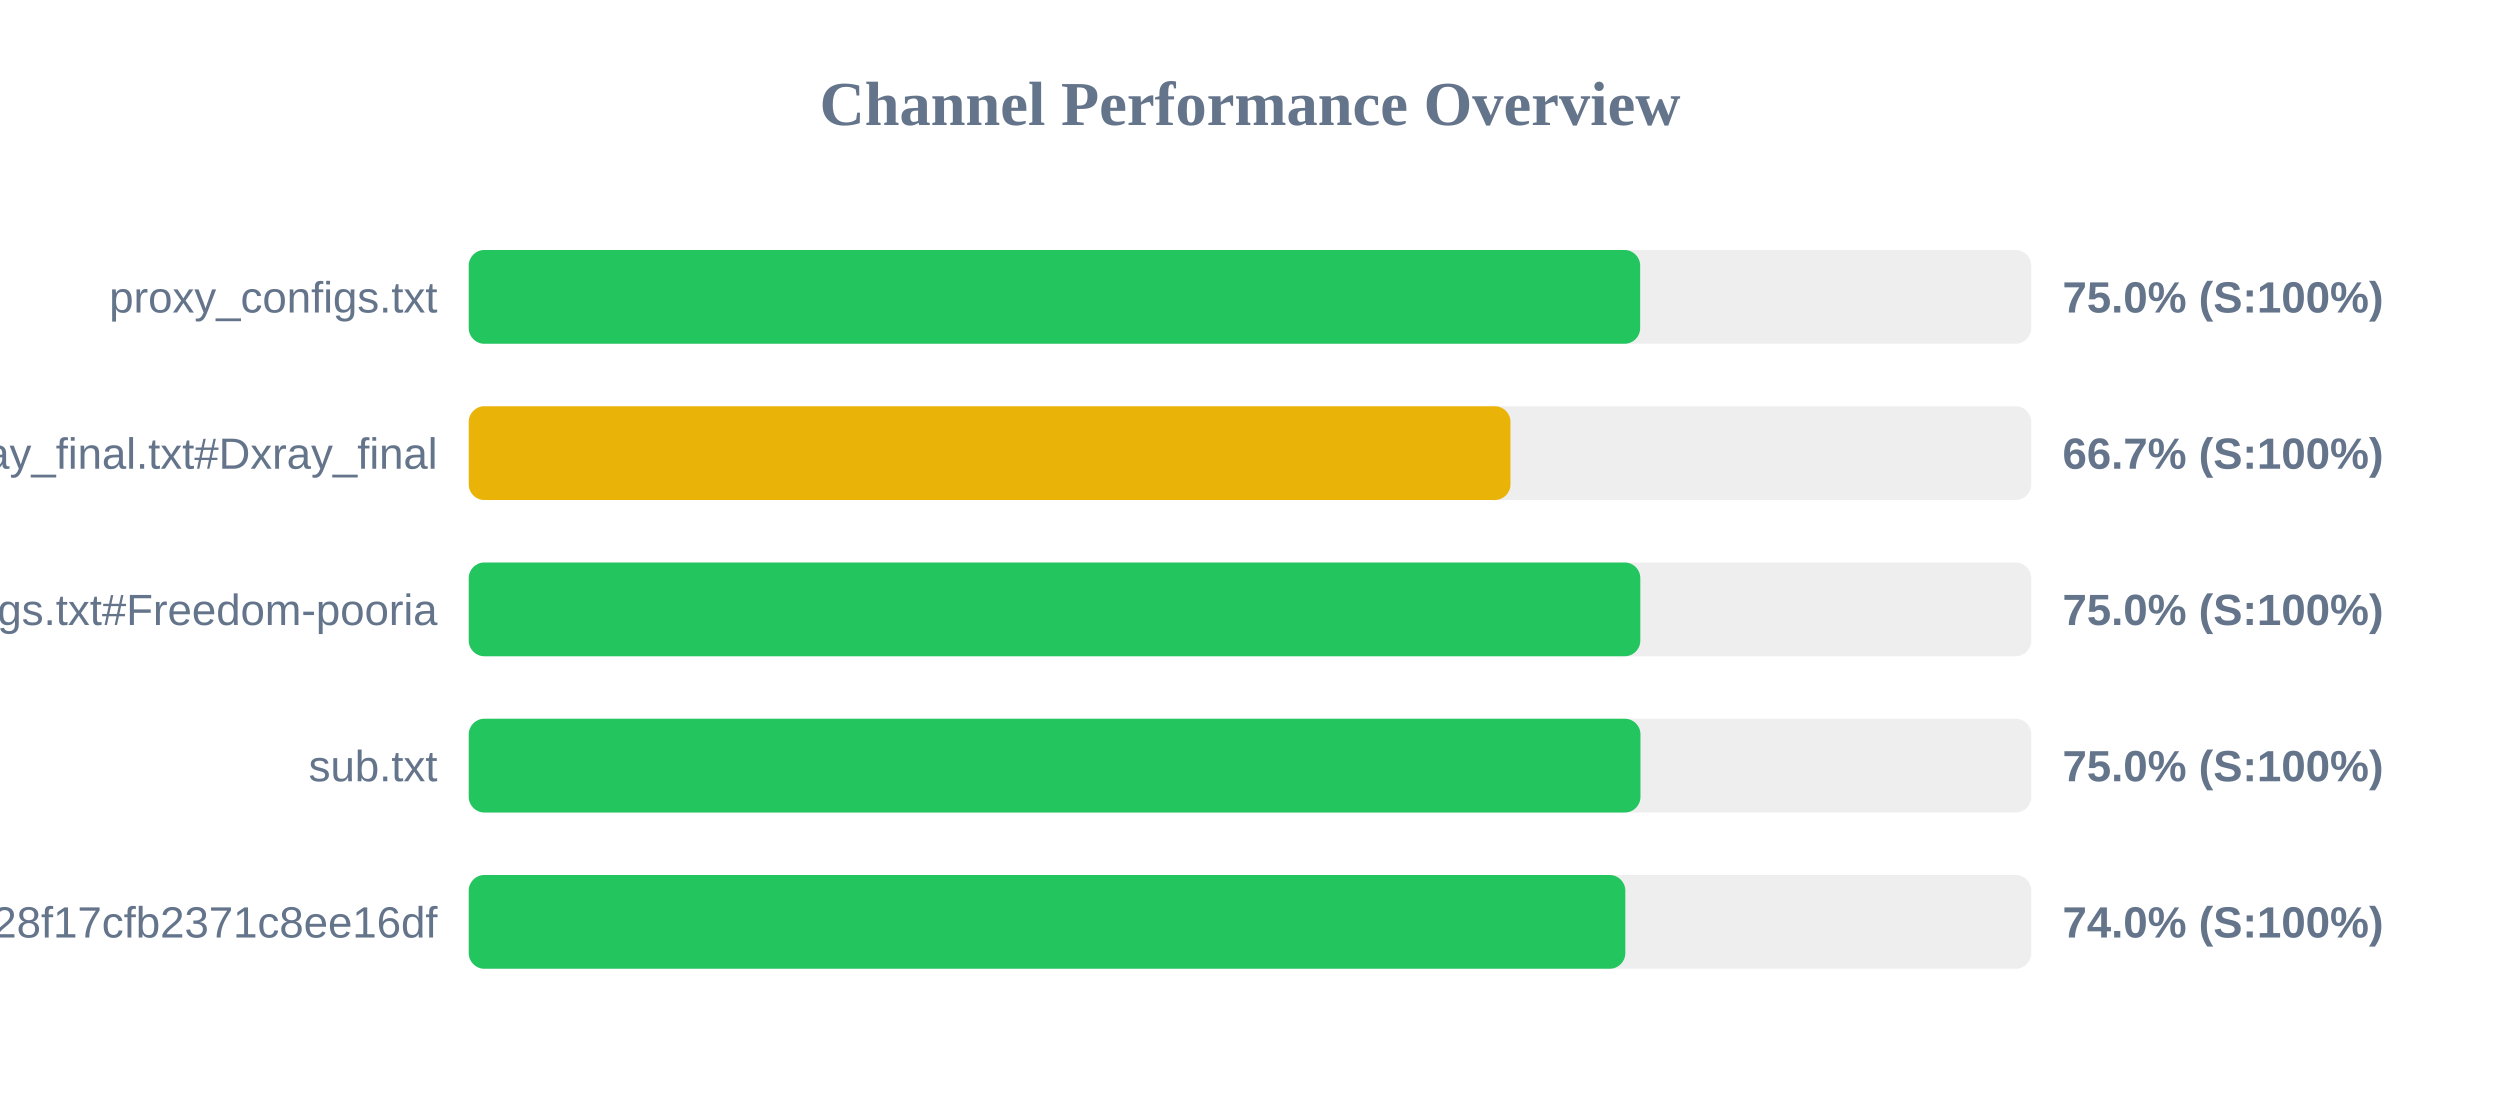
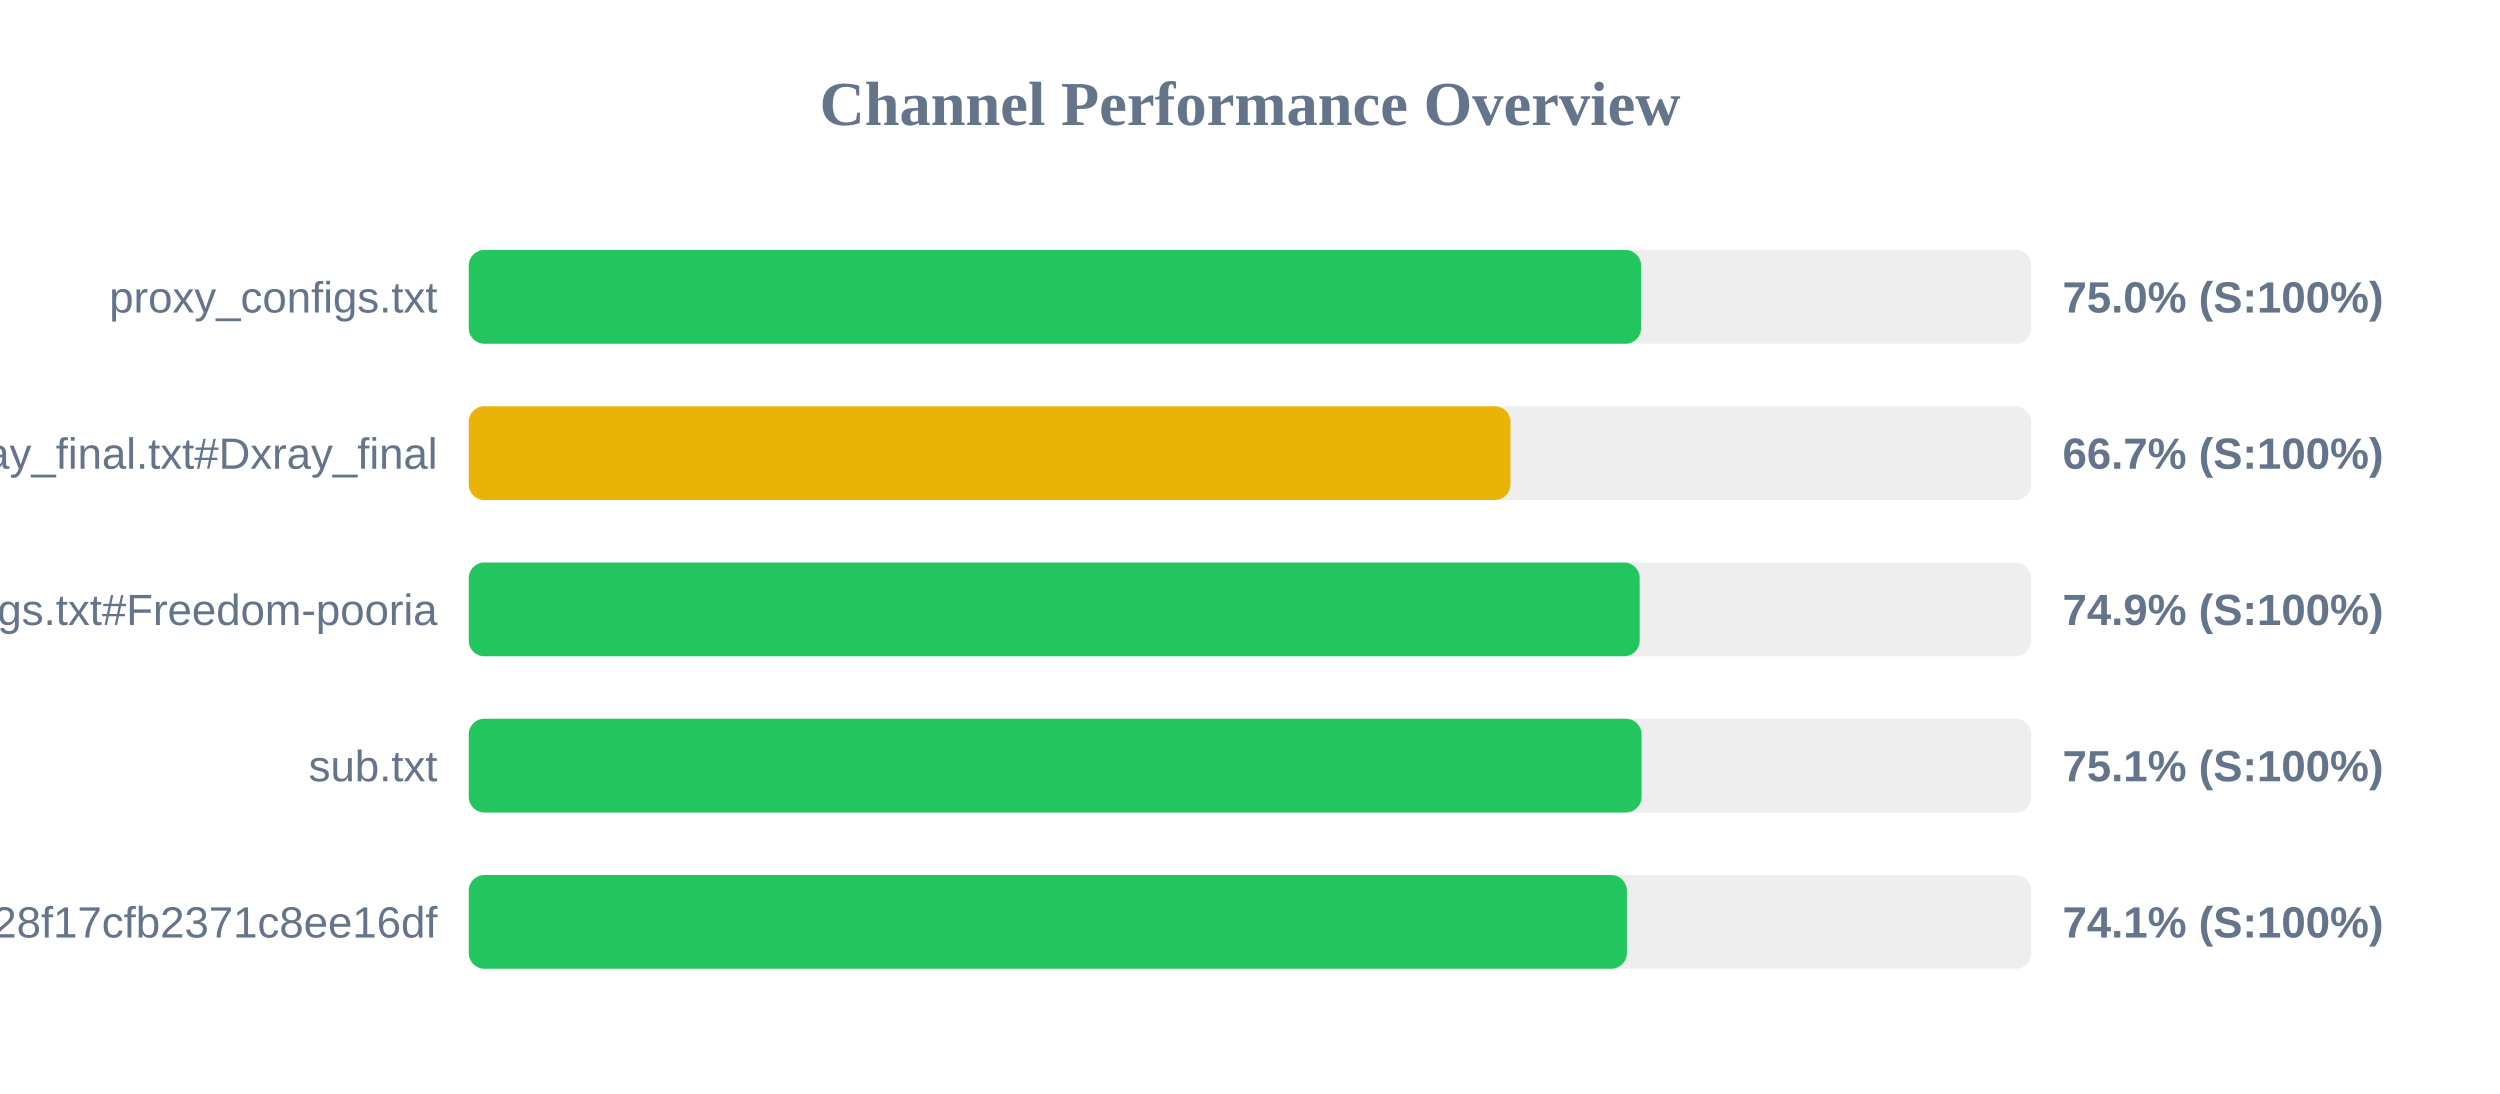
<svg xmlns="http://www.w3.org/2000/svg" width="800" height="350" version="1.1">
  <style>
        .row { font: 14px Arial; fill: #64748b; }
        .score { font: bold 14px Arial; fill: #64748b; }
    </style>
  <text x="400" y="40" text-anchor="middle" font-size="20px" font-weight="bold" fill="#64748b">Channel Performance Overview</text>
  <rect x="150" y="80" width="500" height="30" fill="#eee" rx="5" />
-   <rect x="150" y="80" width="374.85" height="30" fill="#22c55e" rx="5" />
+   <rect x="150" y="80" width="375.15" height="30" fill="#22c55e" rx="5" />
  <text x="140" y="100" text-anchor="end" class="row">proxy_configs.txt</text>
  <text x="660" y="100" text-anchor="start" class="score">75.0% (S:100%)</text>
  <rect x="150" y="130" width="500" height="30" fill="#eee" rx="5" />
  <rect x="150" y="130" width="333.35" height="30" fill="#eab308" rx="5" />
  <text x="140" y="150" text-anchor="end" class="row">xray_final.txt#Dxray_final</text>
  <text x="660" y="150" text-anchor="start" class="score">66.7% (S:100%)</text>
  <rect x="150" y="180" width="500" height="30" fill="#eee" rx="5" />
-   <rect x="150" y="180" width="374.9" height="30" fill="#22c55e" rx="5" />
+   <rect x="150" y="180" width="374.7" height="30" fill="#22c55e" rx="5" />
  <text x="140" y="200" text-anchor="end" class="row">v2ray_configs.txt#Freedom-pooria</text>
-   <text x="660" y="200" text-anchor="start" class="score">75.0% (S:100%)</text>
+   <text x="660" y="200" text-anchor="start" class="score">74.9% (S:100%)</text>
  <rect x="150" y="230" width="500" height="30" fill="#eee" rx="5" />
-   <rect x="150" y="230" width="374.95" height="30" fill="#22c55e" rx="5" />
+   <rect x="150" y="230" width="375.3" height="30" fill="#22c55e" rx="5" />
  <text x="140" y="250" text-anchor="end" class="row">sub.txt</text>
-   <text x="660" y="250" text-anchor="start" class="score">75.0% (S:100%)</text>
+   <text x="660" y="250" text-anchor="start" class="score">75.1% (S:100%)</text>
  <rect x="150" y="280" width="500" height="30" fill="#eee" rx="5" />
-   <rect x="150" y="280" width="370.1" height="30" fill="#22c55e" rx="5" />
+   <rect x="150" y="280" width="370.6" height="30" fill="#22c55e" rx="5" />
  <text x="140" y="300" text-anchor="end" class="row">?token=fedfed7b41b828f17cfb2371c8ee16df</text>
-   <text x="660" y="300" text-anchor="start" class="score">74.0% (S:100%)</text>
+   <text x="660" y="300" text-anchor="start" class="score">74.1% (S:100%)</text>
</svg>
